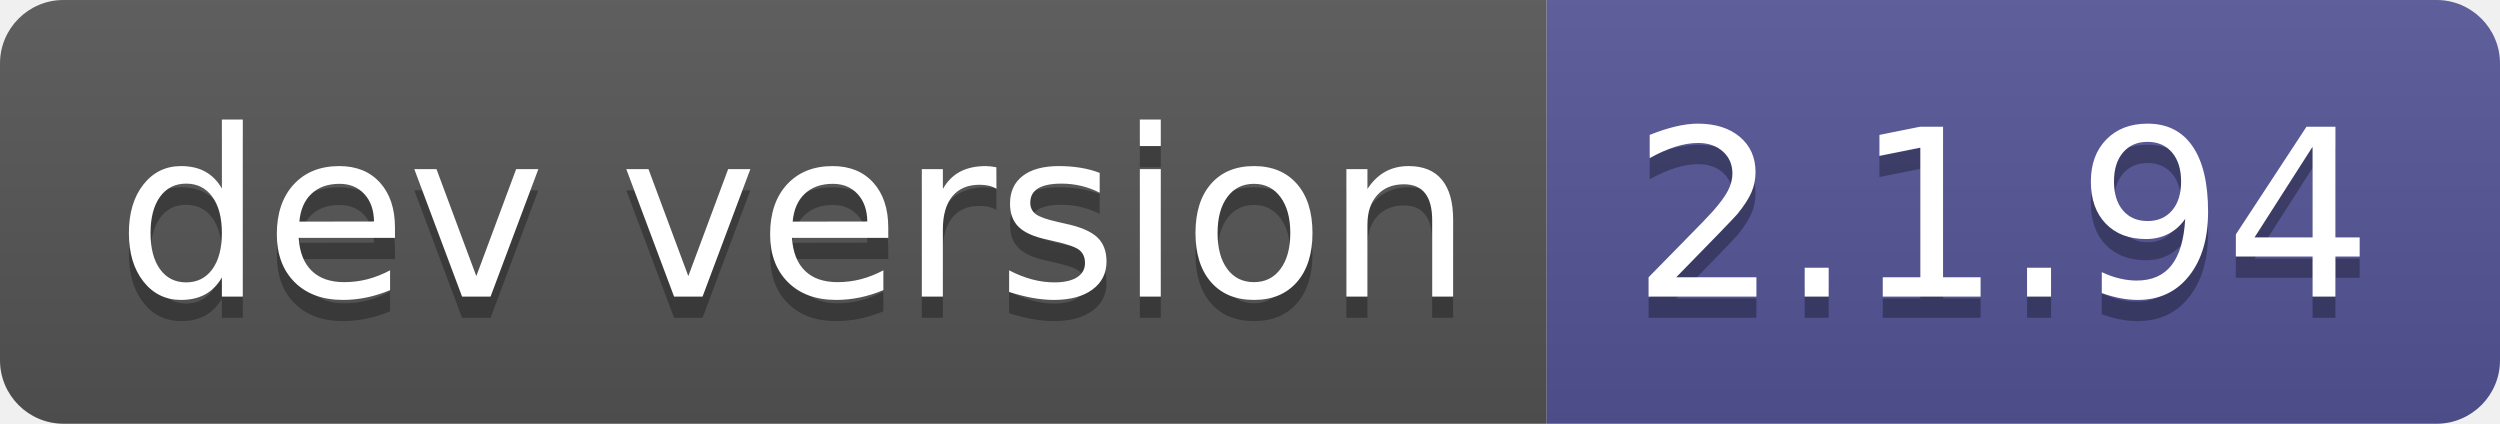
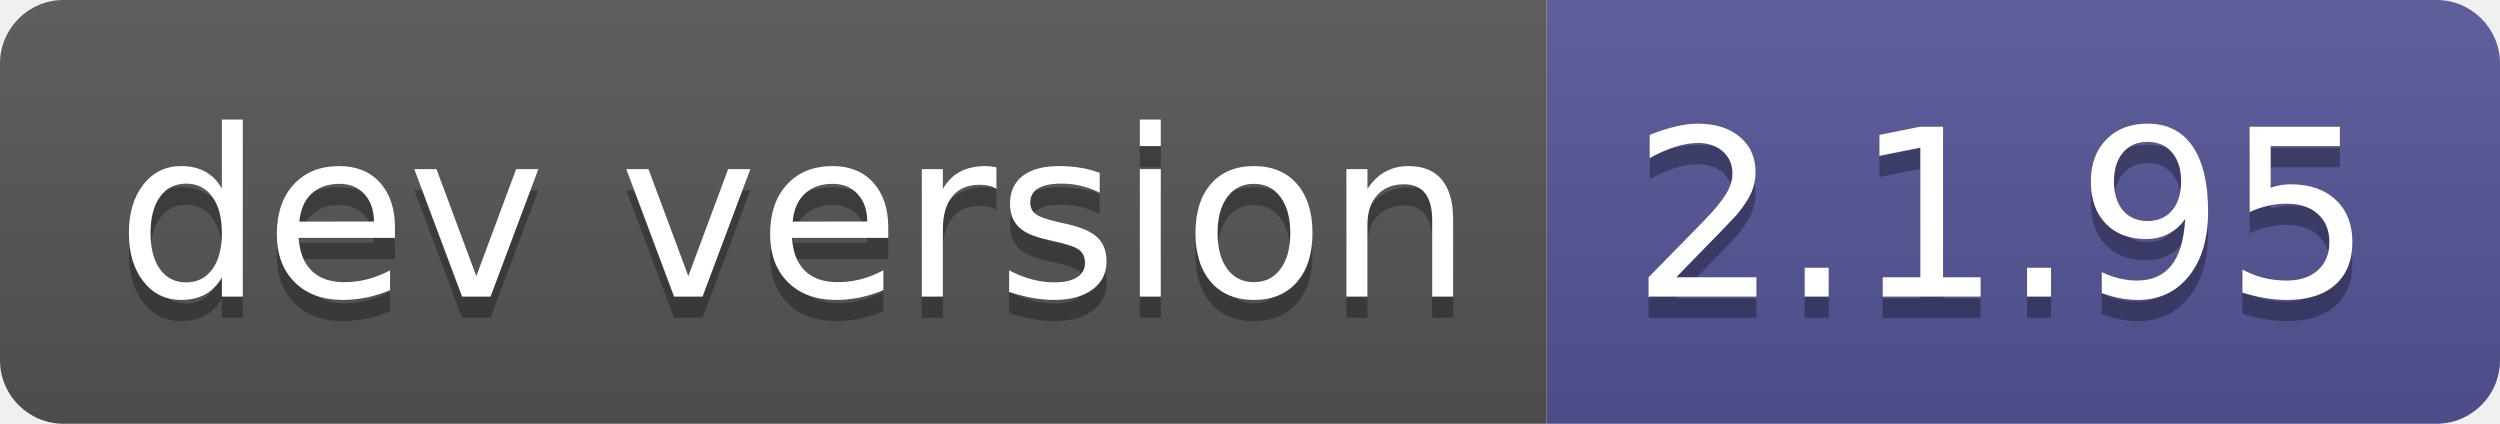
- <svg xmlns="http://www.w3.org/2000/svg" width="118" height="20" role="img" aria-label="dev version: 2.1.94">
+ <svg xmlns="http://www.w3.org/2000/svg" width="118" height="20" role="img" aria-label="dev version: 2.1.95">
  <linearGradient id="s" x2="0" y2="100%">
    <stop offset="0" stop-color="#bbb" stop-opacity=".1" />
    <stop offset="1" stop-opacity=".1" />
  </linearGradient>
  <clipPath id="r">
    <rect width="118" height="20" rx="3" fill="#fff" />
  </clipPath>
  <g clip-path="url(#r)">
    <rect width="73" height="20" fill="#555" />
    <rect x="73" width="45" height="20" fill="#535597" />
    <rect width="118" height="20" fill="url(#s)" />
  </g>
  <g fill="#fff" text-anchor="middle" font-family="Verdana,Geneva,DejaVu Sans,sans-serif" text-rendering="geometricPrecision" font-size="110">
    <text aria-hidden="true" x="375" y="150" fill="#010101" fill-opacity=".3" transform="scale(.1)" textLength="630">dev version</text>
    <text x="375" y="140" transform="scale(.1)" fill="#fff" textLength="630">dev version</text>
-     <text aria-hidden="true" x="945" y="150" fill="#010101" fill-opacity=".3" transform="scale(.1)" textLength="350">2.1.94</text>
-     <text x="945" y="140" transform="scale(.1)" fill="#fff" textLength="350">2.1.94</text>
+     <text aria-hidden="true" x="945" y="150" fill="#010101" fill-opacity=".3" transform="scale(.1)" textLength="350">2.1.95</text>
+     <text x="945" y="140" transform="scale(.1)" fill="#fff" textLength="350">2.1.95</text>
  </g>
</svg>
